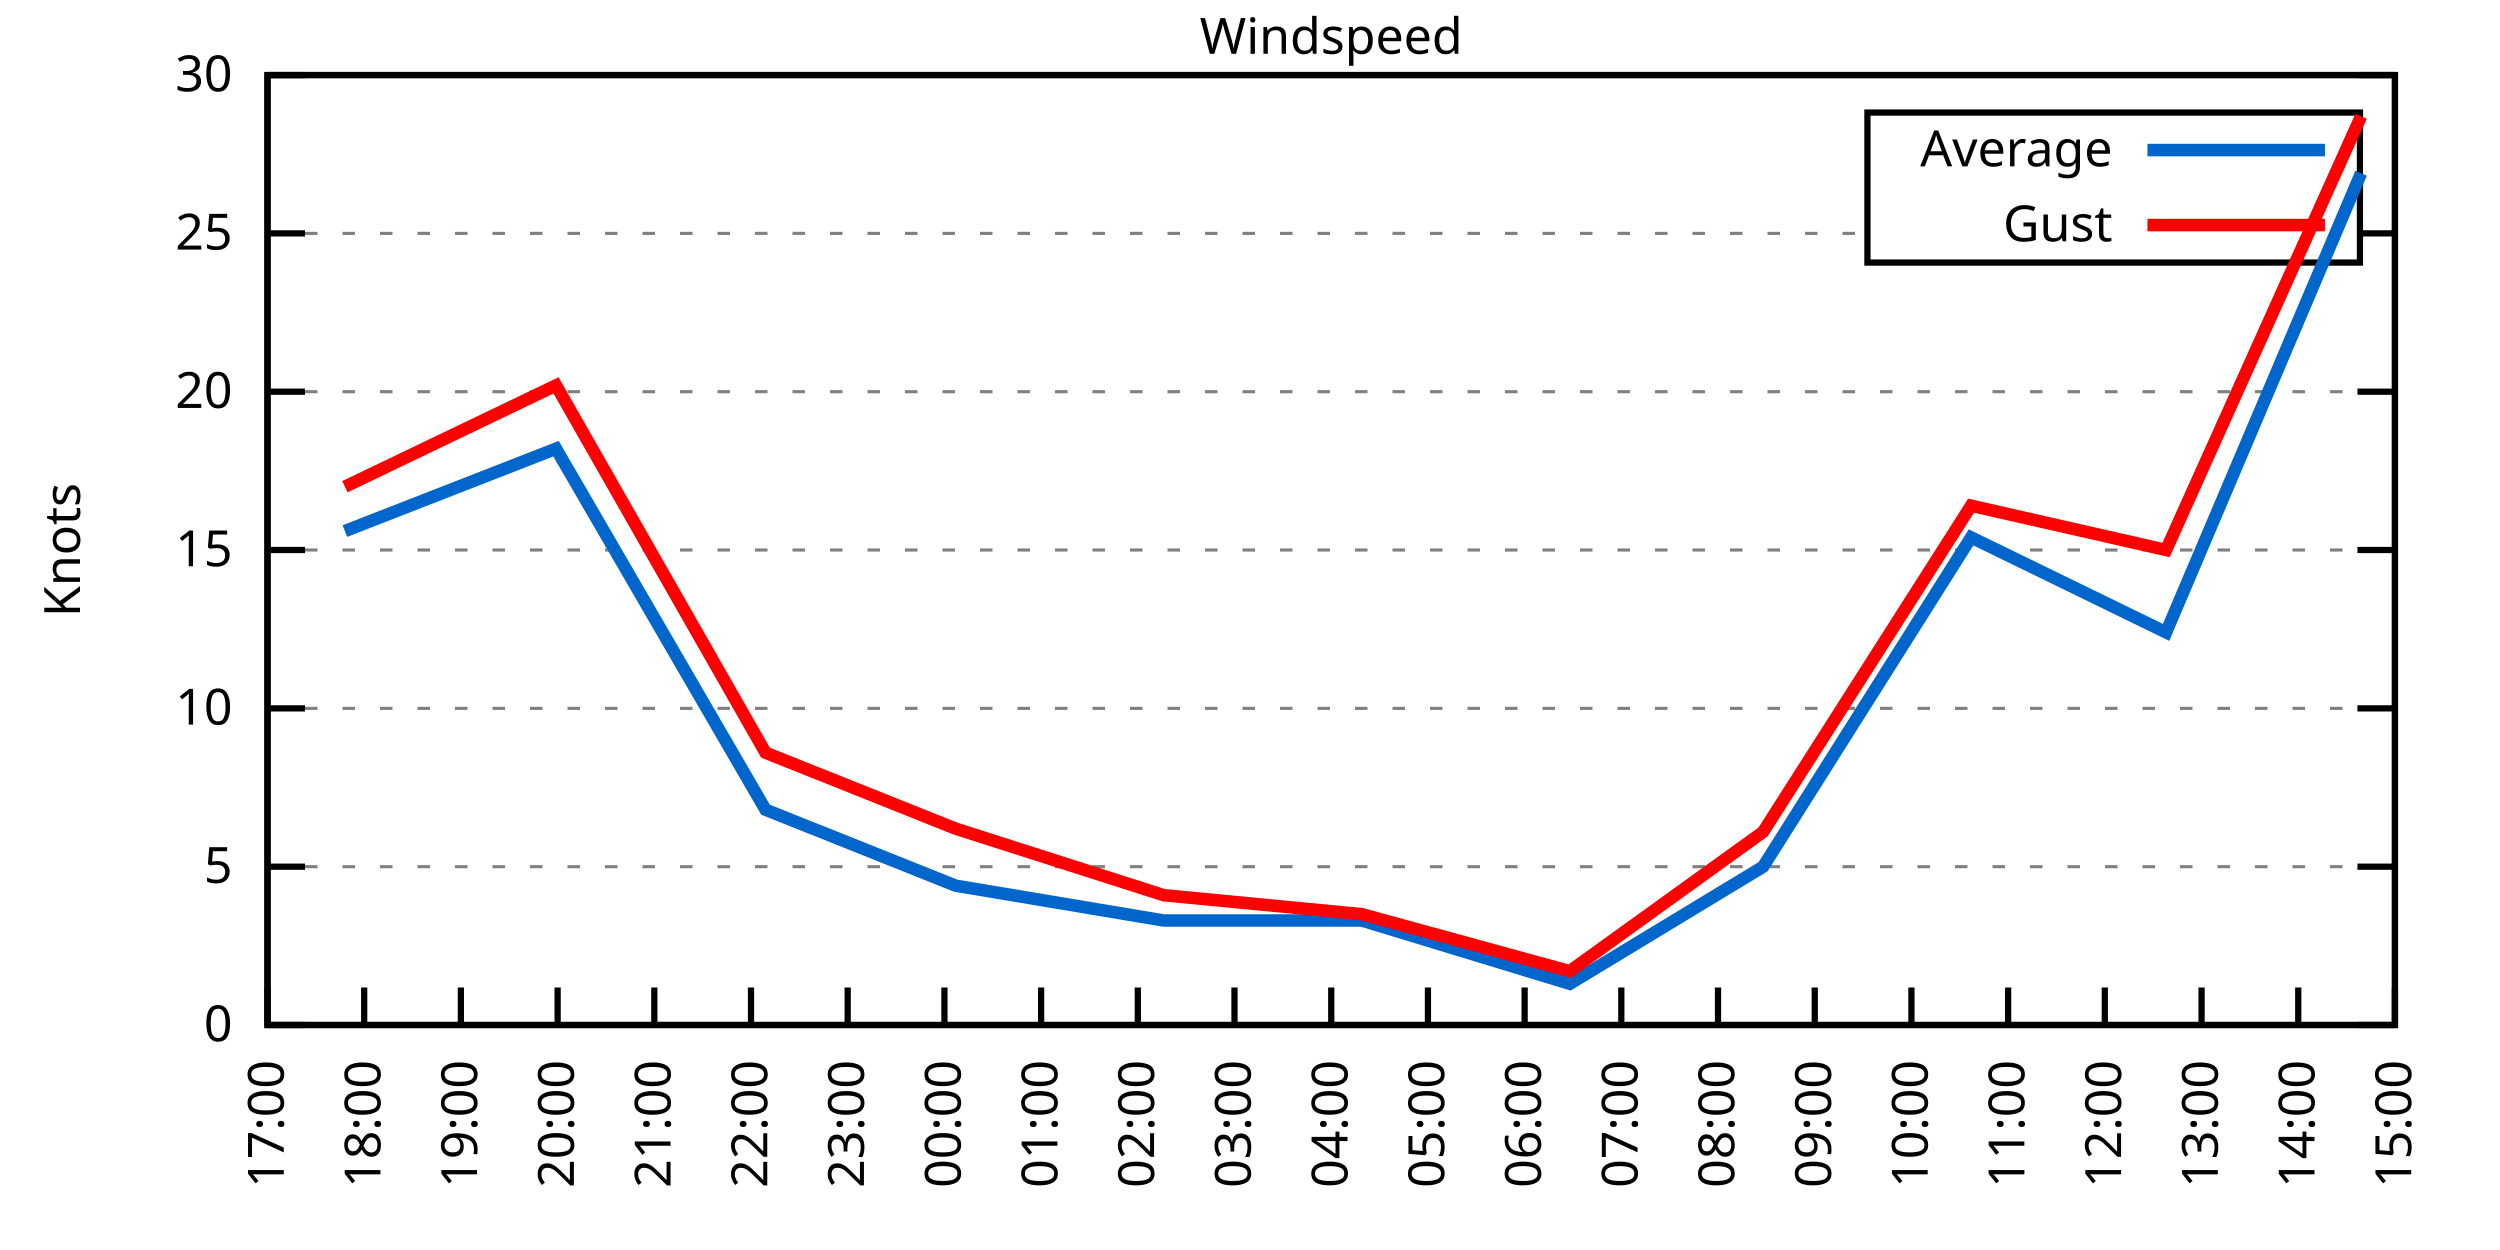
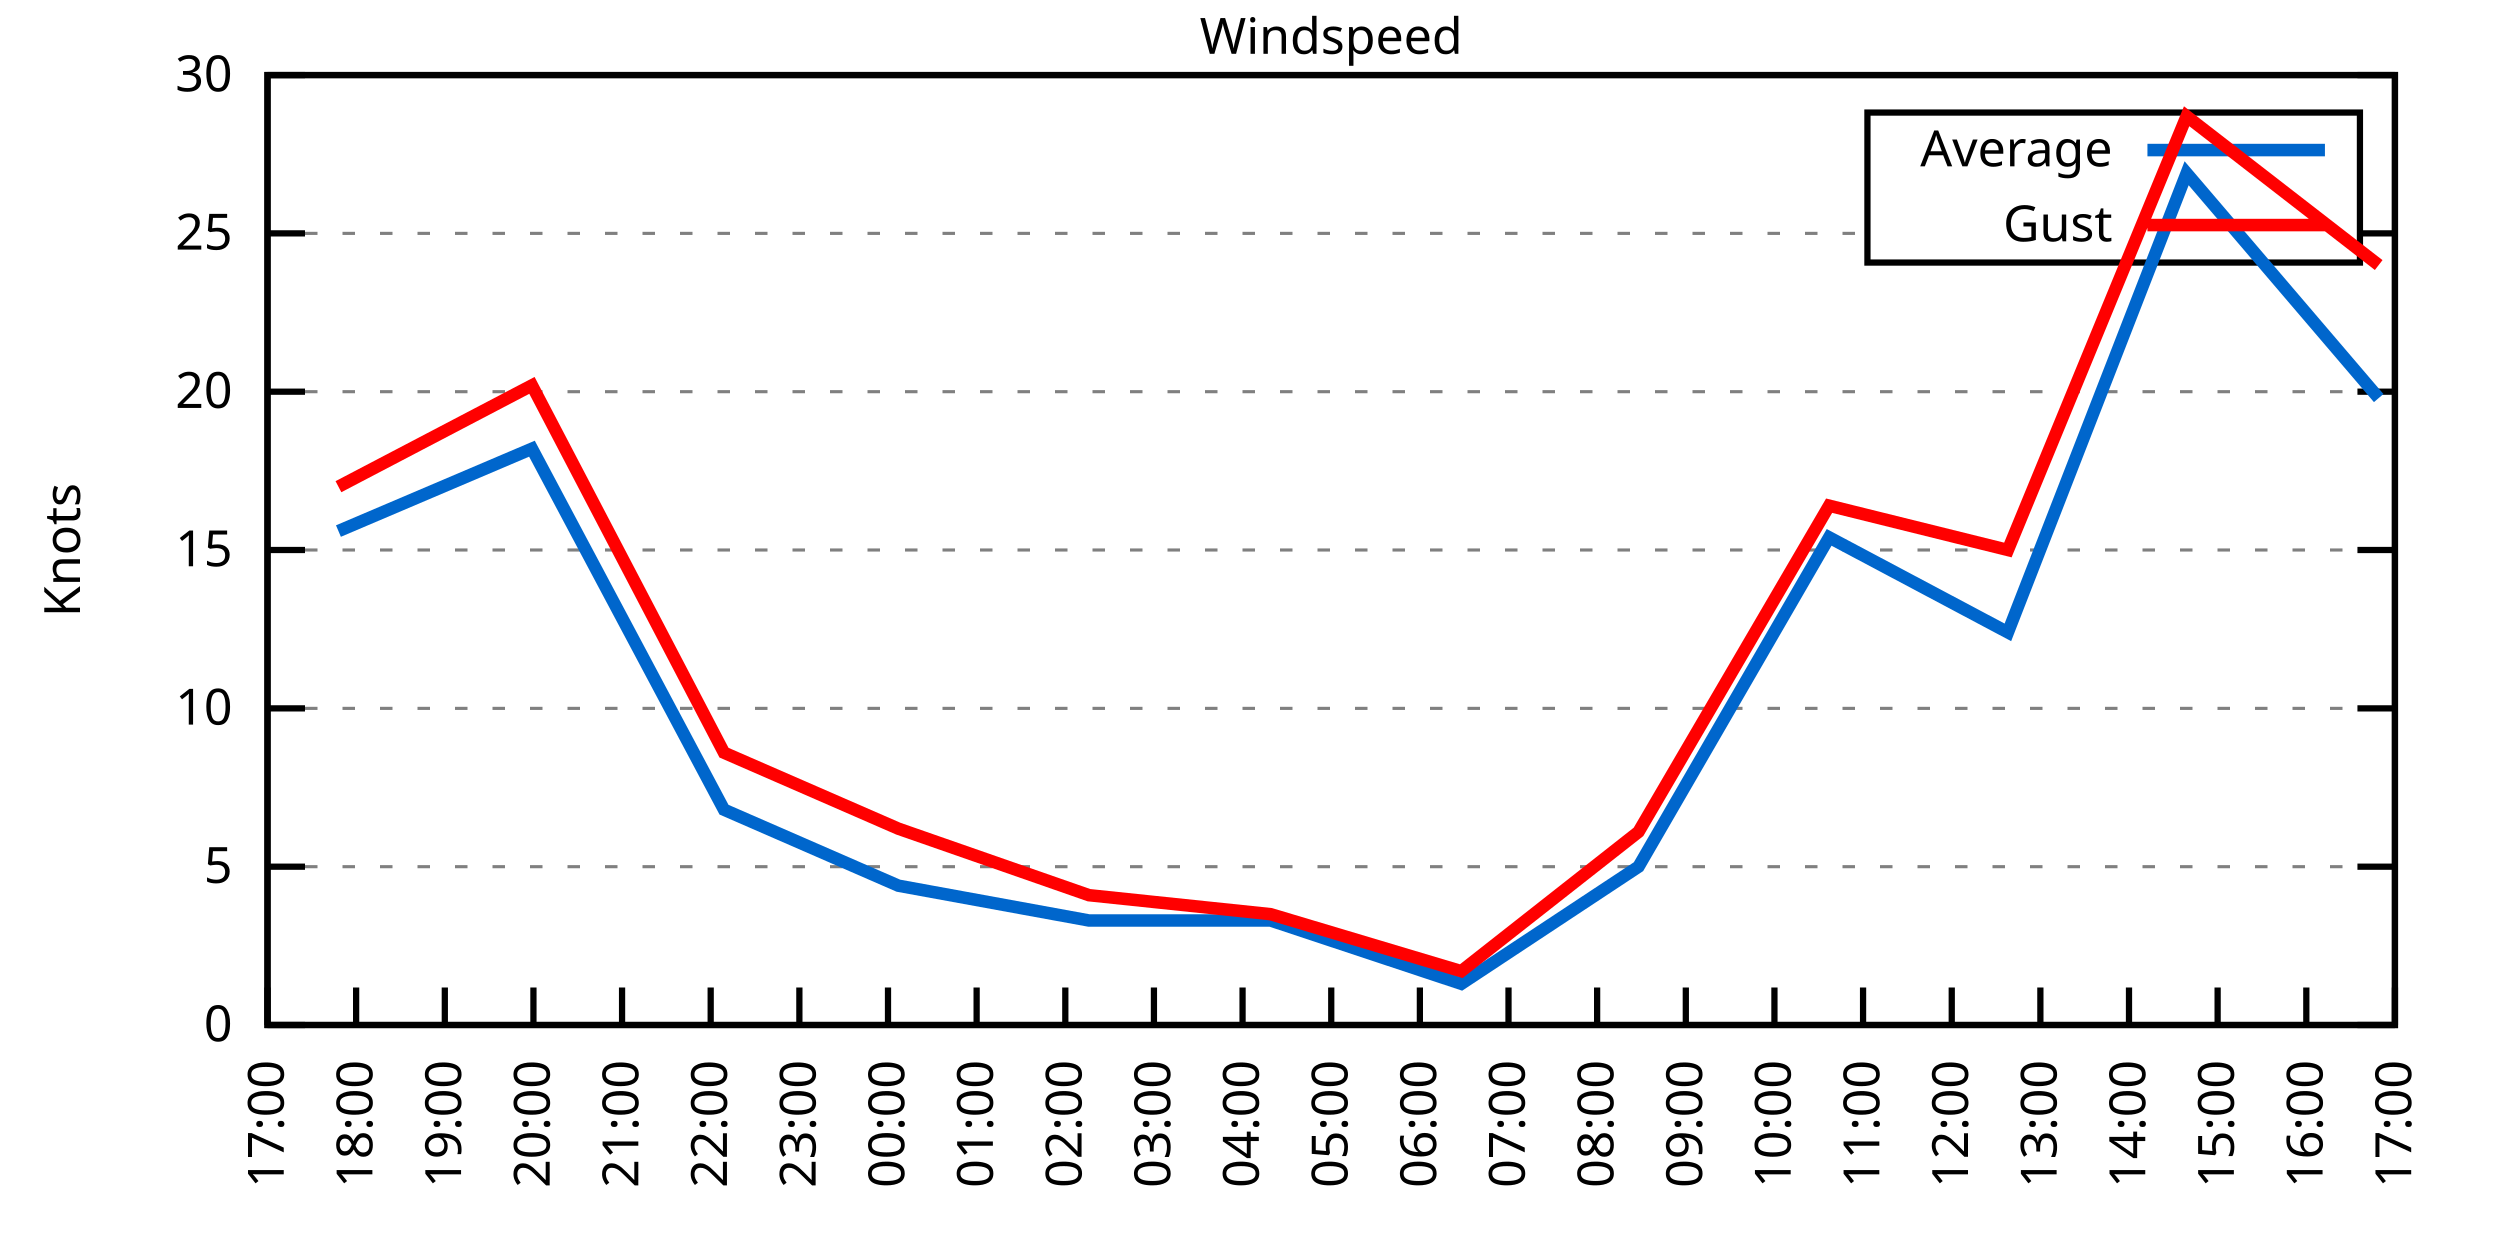
<svg xmlns="http://www.w3.org/2000/svg" xmlns:xlink="http://www.w3.org/1999/xlink" width="400" height="200" viewBox="0 0 400 200">
  <g id="gnuplot_canvas">
    <rect x="0" y="0" width="400" height="200" fill="none" />
    <defs>
      <circle id="gpDot" r="0.5" stroke-width="0.5" stroke="currentColor" />
      <path id="gpPt0" stroke-width="0.333" stroke="currentColor" d="M-1,0 h2 M0,-1 v2" />
      <path id="gpPt1" stroke-width="0.333" stroke="currentColor" d="M-1,-1 L1,1 M1,-1 L-1,1" />
      <path id="gpPt2" stroke-width="0.333" stroke="currentColor" d="M-1,0 L1,0 M0,-1 L0,1 M-1,-1 L1,1 M-1,1 L1,-1" />
      <rect id="gpPt3" stroke-width="0.333" stroke="currentColor" x="-1" y="-1" width="2" height="2" />
      <rect id="gpPt4" stroke-width="0.333" stroke="currentColor" fill="currentColor" x="-1" y="-1" width="2" height="2" />
      <circle id="gpPt5" stroke-width="0.333" stroke="currentColor" cx="0" cy="0" r="1" />
      <use xlink:href="#gpPt5" id="gpPt6" fill="currentColor" stroke="none" />
      <path id="gpPt7" stroke-width="0.333" stroke="currentColor" d="M0,-1.33 L-1.33,0.67 L1.33,0.67 z" />
      <use xlink:href="#gpPt7" id="gpPt8" fill="currentColor" stroke="none" />
      <use xlink:href="#gpPt7" id="gpPt9" stroke="currentColor" transform="rotate(180)" />
      <use xlink:href="#gpPt9" id="gpPt10" fill="currentColor" stroke="none" />
      <use xlink:href="#gpPt3" id="gpPt11" stroke="currentColor" transform="rotate(45)" />
      <use xlink:href="#gpPt11" id="gpPt12" fill="currentColor" stroke="none" />
      <path id="gpPt13" stroke-width="0.333" stroke="currentColor" d="M0,1.330 L1.265,0.411 L0.782,-1.067 L-0.782,-1.076 L-1.265,0.411 z" />
      <use xlink:href="#gpPt13" id="gpPt14" fill="currentColor" stroke="none" />
      <filter id="textbox" filterUnits="objectBoundingBox" x="0" y="0" height="1" width="1">
        <feFlood flood-color="white" flood-opacity="1" result="bgnd" />
        <feComposite in="SourceGraphic" in2="bgnd" operator="atop" />
      </filter>
      <filter id="greybox" filterUnits="objectBoundingBox" x="0" y="0" height="1" width="1">
        <feFlood flood-color="lightgrey" flood-opacity="1" result="grey" />
        <feComposite in="SourceGraphic" in2="grey" operator="atop" />
      </filter>
    </defs>
    <g fill="none" color="white" stroke="currentColor" stroke-width="1.00" stroke-linecap="butt" stroke-linejoin="miter">
</g>
    <g fill="none" color="black" stroke="currentColor" stroke-width="1.00" stroke-linecap="butt" stroke-linejoin="miter">
      <g stroke="none" shape-rendering="crispEdges">
        <polygon fill="rgb(255, 255, 255)" points="42.80,164.00 383.18,164.00 383.18,12.02 42.80,12.02 " />
      </g>
    </g>
    <g fill="none" color="black" stroke="currentColor" stroke-width="1.00" stroke-linecap="butt" stroke-linejoin="miter">
</g>
    <g fill="none" color="black" stroke="black" stroke-width="0.50" stroke-linecap="butt" stroke-linejoin="miter">
</g>
    <g fill="none" color="gray" stroke="currentColor" stroke-width="0.50" stroke-linecap="butt" stroke-linejoin="miter">
      <path stroke="gray" stroke-dasharray="2,4" class="gridline" d="M42.80,164.00 L383.19,164.00  " />
    </g>
    <g fill="none" color="gray" stroke="gray" stroke-width="1.00" stroke-linecap="butt" stroke-linejoin="miter">
</g>
    <g fill="none" color="black" stroke="currentColor" stroke-width="1.00" stroke-linecap="butt" stroke-linejoin="miter">
      <path stroke="black" d="M42.80,164.00 L48.80,164.00 M383.19,164.00 L377.19,164.00  " />
      <g transform="translate(37.20,166.60)" stroke="none" fill="black" font-family="Sans" font-size="8.00" text-anchor="end">
        <text>
          <tspan font-family="Sans"> 0</tspan>
        </text>
      </g>
    </g>
    <g fill="none" color="black" stroke="currentColor" stroke-width="1.00" stroke-linecap="butt" stroke-linejoin="miter">
</g>
    <g fill="none" color="black" stroke="black" stroke-width="0.50" stroke-linecap="butt" stroke-linejoin="miter">
</g>
    <g fill="none" color="gray" stroke="currentColor" stroke-width="0.50" stroke-linecap="butt" stroke-linejoin="miter">
      <path stroke="gray" stroke-dasharray="2,4" class="gridline" d="M42.80,138.67 L383.19,138.67  " />
    </g>
    <g fill="none" color="gray" stroke="gray" stroke-width="1.00" stroke-linecap="butt" stroke-linejoin="miter">
</g>
    <g fill="none" color="black" stroke="currentColor" stroke-width="1.00" stroke-linecap="butt" stroke-linejoin="miter">
      <path stroke="black" d="M42.80,138.67 L48.80,138.67 M383.19,138.67 L377.19,138.67  " />
      <g transform="translate(37.20,141.27)" stroke="none" fill="black" font-family="Sans" font-size="8.00" text-anchor="end">
        <text>
          <tspan font-family="Sans"> 5</tspan>
        </text>
      </g>
    </g>
    <g fill="none" color="black" stroke="currentColor" stroke-width="1.00" stroke-linecap="butt" stroke-linejoin="miter">
</g>
    <g fill="none" color="black" stroke="black" stroke-width="0.50" stroke-linecap="butt" stroke-linejoin="miter">
</g>
    <g fill="none" color="gray" stroke="currentColor" stroke-width="0.50" stroke-linecap="butt" stroke-linejoin="miter">
      <path stroke="gray" stroke-dasharray="2,4" class="gridline" d="M42.80,113.34 L383.19,113.34  " />
    </g>
    <g fill="none" color="gray" stroke="gray" stroke-width="1.00" stroke-linecap="butt" stroke-linejoin="miter">
</g>
    <g fill="none" color="black" stroke="currentColor" stroke-width="1.00" stroke-linecap="butt" stroke-linejoin="miter">
      <path stroke="black" d="M42.80,113.34 L48.80,113.34 M383.19,113.34 L377.19,113.34  " />
      <g transform="translate(37.20,115.94)" stroke="none" fill="black" font-family="Sans" font-size="8.00" text-anchor="end">
        <text>
          <tspan font-family="Sans"> 10</tspan>
        </text>
      </g>
    </g>
    <g fill="none" color="black" stroke="currentColor" stroke-width="1.00" stroke-linecap="butt" stroke-linejoin="miter">
</g>
    <g fill="none" color="black" stroke="black" stroke-width="0.50" stroke-linecap="butt" stroke-linejoin="miter">
</g>
    <g fill="none" color="gray" stroke="currentColor" stroke-width="0.50" stroke-linecap="butt" stroke-linejoin="miter">
      <path stroke="gray" stroke-dasharray="2,4" class="gridline" d="M42.80,88.00 L383.19,88.00  " />
    </g>
    <g fill="none" color="gray" stroke="gray" stroke-width="1.00" stroke-linecap="butt" stroke-linejoin="miter">
</g>
    <g fill="none" color="black" stroke="currentColor" stroke-width="1.00" stroke-linecap="butt" stroke-linejoin="miter">
      <path stroke="black" d="M42.80,88.00 L48.80,88.00 M383.19,88.00 L377.19,88.00  " />
      <g transform="translate(37.20,90.60)" stroke="none" fill="black" font-family="Sans" font-size="8.00" text-anchor="end">
        <text>
          <tspan font-family="Sans"> 15</tspan>
        </text>
      </g>
    </g>
    <g fill="none" color="black" stroke="currentColor" stroke-width="1.00" stroke-linecap="butt" stroke-linejoin="miter">
</g>
    <g fill="none" color="black" stroke="black" stroke-width="0.50" stroke-linecap="butt" stroke-linejoin="miter">
</g>
    <g fill="none" color="gray" stroke="currentColor" stroke-width="0.50" stroke-linecap="butt" stroke-linejoin="miter">
      <path stroke="gray" stroke-dasharray="2,4" class="gridline" d="M42.80,62.67 L383.19,62.67  " />
    </g>
    <g fill="none" color="gray" stroke="gray" stroke-width="1.00" stroke-linecap="butt" stroke-linejoin="miter">
</g>
    <g fill="none" color="black" stroke="currentColor" stroke-width="1.00" stroke-linecap="butt" stroke-linejoin="miter">
      <path stroke="black" d="M42.80,62.67 L48.80,62.67 M383.19,62.67 L377.19,62.67  " />
      <g transform="translate(37.20,65.27)" stroke="none" fill="black" font-family="Sans" font-size="8.00" text-anchor="end">
        <text>
          <tspan font-family="Sans"> 20</tspan>
        </text>
      </g>
    </g>
    <g fill="none" color="black" stroke="currentColor" stroke-width="1.00" stroke-linecap="butt" stroke-linejoin="miter">
</g>
    <g fill="none" color="black" stroke="black" stroke-width="0.50" stroke-linecap="butt" stroke-linejoin="miter">
</g>
    <g fill="none" color="gray" stroke="currentColor" stroke-width="0.50" stroke-linecap="butt" stroke-linejoin="miter">
      <path stroke="gray" stroke-dasharray="2,4" class="gridline" d="M42.80,37.34 L298.79,37.34 M377.59,37.34 L383.19,37.34  " />
    </g>
    <g fill="none" color="gray" stroke="gray" stroke-width="1.00" stroke-linecap="butt" stroke-linejoin="miter">
</g>
    <g fill="none" color="black" stroke="currentColor" stroke-width="1.00" stroke-linecap="butt" stroke-linejoin="miter">
      <path stroke="black" d="M42.80,37.34 L48.80,37.34 M383.19,37.34 L377.19,37.34  " />
      <g transform="translate(37.20,39.94)" stroke="none" fill="black" font-family="Sans" font-size="8.00" text-anchor="end">
        <text>
          <tspan font-family="Sans"> 25</tspan>
        </text>
      </g>
    </g>
    <g fill="none" color="black" stroke="currentColor" stroke-width="1.00" stroke-linecap="butt" stroke-linejoin="miter">
</g>
    <g fill="none" color="black" stroke="black" stroke-width="0.50" stroke-linecap="butt" stroke-linejoin="miter">
</g>
    <g fill="none" color="gray" stroke="currentColor" stroke-width="0.50" stroke-linecap="butt" stroke-linejoin="miter">
      <path stroke="gray" stroke-dasharray="2,4" class="gridline" d="M42.80,12.01 L383.19,12.01  " />
    </g>
    <g fill="none" color="gray" stroke="gray" stroke-width="1.00" stroke-linecap="butt" stroke-linejoin="miter">
</g>
    <g fill="none" color="black" stroke="currentColor" stroke-width="1.00" stroke-linecap="butt" stroke-linejoin="miter">
      <path stroke="black" d="M42.80,12.01 L48.80,12.01 M383.19,12.01 L377.19,12.01  " />
      <g transform="translate(37.20,14.61)" stroke="none" fill="black" font-family="Sans" font-size="8.00" text-anchor="end">
        <text>
          <tspan font-family="Sans"> 30</tspan>
        </text>
      </g>
    </g>
    <g fill="none" color="black" stroke="currentColor" stroke-width="1.00" stroke-linecap="butt" stroke-linejoin="miter">
      <path stroke="black" d="M42.80,164.00 L42.80,158.00  " />
      <g transform="translate(45.40,169.60) rotate(270.00)" stroke="none" fill="black" font-family="Sans" font-size="8.00" text-anchor="end">
        <text>
          <tspan font-family="Sans">17:00</tspan>
        </text>
      </g>
    </g>
    <g fill="none" color="black" stroke="currentColor" stroke-width="1.00" stroke-linecap="butt" stroke-linejoin="miter">
-       <path stroke="black" d="M58.27,164.00 L58.27,158.00  " />
-       <g transform="translate(60.87,169.60) rotate(270.00)" stroke="none" fill="black" font-family="Sans" font-size="8.00" text-anchor="end">
+       <path stroke="black" d="M56.98,164.00 L56.98,158.00  " />
+       <g transform="translate(59.58,169.60) rotate(270.00)" stroke="none" fill="black" font-family="Sans" font-size="8.00" text-anchor="end">
        <text>
          <tspan font-family="Sans">18:00</tspan>
        </text>
      </g>
    </g>
    <g fill="none" color="black" stroke="currentColor" stroke-width="1.00" stroke-linecap="butt" stroke-linejoin="miter">
-       <path stroke="black" d="M73.74,164.00 L73.74,158.00  " />
-       <g transform="translate(76.34,169.60) rotate(270.00)" stroke="none" fill="black" font-family="Sans" font-size="8.00" text-anchor="end">
+       <path stroke="black" d="M71.17,164.00 L71.17,158.00  " />
+       <g transform="translate(73.77,169.60) rotate(270.00)" stroke="none" fill="black" font-family="Sans" font-size="8.00" text-anchor="end">
        <text>
          <tspan font-family="Sans">19:00</tspan>
        </text>
      </g>
    </g>
    <g fill="none" color="black" stroke="currentColor" stroke-width="1.00" stroke-linecap="butt" stroke-linejoin="miter">
-       <path stroke="black" d="M89.22,164.00 L89.22,158.00  " />
-       <g transform="translate(91.82,169.60) rotate(270.00)" stroke="none" fill="black" font-family="Sans" font-size="8.00" text-anchor="end">
+       <path stroke="black" d="M85.35,164.00 L85.35,158.00  " />
+       <g transform="translate(87.95,169.60) rotate(270.00)" stroke="none" fill="black" font-family="Sans" font-size="8.00" text-anchor="end">
        <text>
          <tspan font-family="Sans">20:00</tspan>
        </text>
      </g>
    </g>
    <g fill="none" color="black" stroke="currentColor" stroke-width="1.00" stroke-linecap="butt" stroke-linejoin="miter">
-       <path stroke="black" d="M104.69,164.00 L104.69,158.00  " />
-       <g transform="translate(107.29,169.60) rotate(270.00)" stroke="none" fill="black" font-family="Sans" font-size="8.00" text-anchor="end">
+       <path stroke="black" d="M99.53,164.00 L99.53,158.00  " />
+       <g transform="translate(102.13,169.60) rotate(270.00)" stroke="none" fill="black" font-family="Sans" font-size="8.00" text-anchor="end">
        <text>
          <tspan font-family="Sans">21:00</tspan>
        </text>
      </g>
    </g>
    <g fill="none" color="black" stroke="currentColor" stroke-width="1.00" stroke-linecap="butt" stroke-linejoin="miter">
-       <path stroke="black" d="M120.16,164.00 L120.16,158.00  " />
-       <g transform="translate(122.76,169.60) rotate(270.00)" stroke="none" fill="black" font-family="Sans" font-size="8.00" text-anchor="end">
+       <path stroke="black" d="M113.71,164.00 L113.71,158.00  " />
+       <g transform="translate(116.31,169.60) rotate(270.00)" stroke="none" fill="black" font-family="Sans" font-size="8.00" text-anchor="end">
        <text>
          <tspan font-family="Sans">22:00</tspan>
        </text>
      </g>
    </g>
    <g fill="none" color="black" stroke="currentColor" stroke-width="1.00" stroke-linecap="butt" stroke-linejoin="miter">
-       <path stroke="black" d="M135.63,164.00 L135.63,158.00  " />
-       <g transform="translate(138.23,169.60) rotate(270.00)" stroke="none" fill="black" font-family="Sans" font-size="8.00" text-anchor="end">
+       <path stroke="black" d="M127.90,164.00 L127.90,158.00  " />
+       <g transform="translate(130.50,169.60) rotate(270.00)" stroke="none" fill="black" font-family="Sans" font-size="8.00" text-anchor="end">
        <text>
          <tspan font-family="Sans">23:00</tspan>
        </text>
      </g>
    </g>
    <g fill="none" color="black" stroke="currentColor" stroke-width="1.00" stroke-linecap="butt" stroke-linejoin="miter">
-       <path stroke="black" d="M151.11,164.00 L151.11,158.00  " />
-       <g transform="translate(153.71,169.60) rotate(270.00)" stroke="none" fill="black" font-family="Sans" font-size="8.00" text-anchor="end">
+       <path stroke="black" d="M142.08,164.00 L142.08,158.00  " />
+       <g transform="translate(144.68,169.60) rotate(270.00)" stroke="none" fill="black" font-family="Sans" font-size="8.00" text-anchor="end">
        <text>
          <tspan font-family="Sans">00:00</tspan>
        </text>
      </g>
    </g>
    <g fill="none" color="black" stroke="currentColor" stroke-width="1.00" stroke-linecap="butt" stroke-linejoin="miter">
-       <path stroke="black" d="M166.58,164.00 L166.58,158.00  " />
-       <g transform="translate(169.18,169.60) rotate(270.00)" stroke="none" fill="black" font-family="Sans" font-size="8.00" text-anchor="end">
+       <path stroke="black" d="M156.26,164.00 L156.26,158.00  " />
+       <g transform="translate(158.86,169.60) rotate(270.00)" stroke="none" fill="black" font-family="Sans" font-size="8.00" text-anchor="end">
        <text>
          <tspan font-family="Sans">01:00</tspan>
        </text>
      </g>
    </g>
    <g fill="none" color="black" stroke="currentColor" stroke-width="1.00" stroke-linecap="butt" stroke-linejoin="miter">
-       <path stroke="black" d="M182.05,164.00 L182.05,158.00  " />
-       <g transform="translate(184.65,169.60) rotate(270.00)" stroke="none" fill="black" font-family="Sans" font-size="8.00" text-anchor="end">
+       <path stroke="black" d="M170.45,164.00 L170.45,158.00  " />
+       <g transform="translate(173.05,169.60) rotate(270.00)" stroke="none" fill="black" font-family="Sans" font-size="8.00" text-anchor="end">
        <text>
          <tspan font-family="Sans">02:00</tspan>
        </text>
      </g>
    </g>
    <g fill="none" color="black" stroke="currentColor" stroke-width="1.00" stroke-linecap="butt" stroke-linejoin="miter">
-       <path stroke="black" d="M197.52,164.00 L197.52,158.00  " />
-       <g transform="translate(200.12,169.60) rotate(270.00)" stroke="none" fill="black" font-family="Sans" font-size="8.00" text-anchor="end">
+       <path stroke="black" d="M184.63,164.00 L184.63,158.00  " />
+       <g transform="translate(187.23,169.60) rotate(270.00)" stroke="none" fill="black" font-family="Sans" font-size="8.00" text-anchor="end">
        <text>
          <tspan font-family="Sans">03:00</tspan>
+         </text>
+       </g>
+     </g>
+     <g fill="none" color="black" stroke="currentColor" stroke-width="1.00" stroke-linecap="butt" stroke-linejoin="miter">
+       <path stroke="black" d="M198.81,164.00 L198.81,158.00  " />
+       <g transform="translate(201.41,169.60) rotate(270.00)" stroke="none" fill="black" font-family="Sans" font-size="8.00" text-anchor="end">
+         <text>
+           <tspan font-family="Sans">04:00</tspan>
        </text>
      </g>
    </g>
    <g fill="none" color="black" stroke="currentColor" stroke-width="1.00" stroke-linecap="butt" stroke-linejoin="miter">
      <path stroke="black" d="M213.00,164.00 L213.00,158.00  " />
      <g transform="translate(215.60,169.60) rotate(270.00)" stroke="none" fill="black" font-family="Sans" font-size="8.00" text-anchor="end">
        <text>
-           <tspan font-family="Sans">04:00</tspan>
-         </text>
-       </g>
-     </g>
-     <g fill="none" color="black" stroke="currentColor" stroke-width="1.00" stroke-linecap="butt" stroke-linejoin="miter">
-       <path stroke="black" d="M228.47,164.00 L228.47,158.00  " />
-       <g transform="translate(231.07,169.60) rotate(270.00)" stroke="none" fill="black" font-family="Sans" font-size="8.00" text-anchor="end">
-         <text>
          <tspan font-family="Sans">05:00</tspan>
        </text>
      </g>
    </g>
    <g fill="none" color="black" stroke="currentColor" stroke-width="1.00" stroke-linecap="butt" stroke-linejoin="miter">
-       <path stroke="black" d="M243.94,164.00 L243.94,158.00  " />
-       <g transform="translate(246.54,169.60) rotate(270.00)" stroke="none" fill="black" font-family="Sans" font-size="8.00" text-anchor="end">
+       <path stroke="black" d="M227.18,164.00 L227.18,158.00  " />
+       <g transform="translate(229.78,169.60) rotate(270.00)" stroke="none" fill="black" font-family="Sans" font-size="8.00" text-anchor="end">
        <text>
          <tspan font-family="Sans">06:00</tspan>
        </text>
      </g>
    </g>
    <g fill="none" color="black" stroke="currentColor" stroke-width="1.00" stroke-linecap="butt" stroke-linejoin="miter">
-       <path stroke="black" d="M259.41,164.00 L259.41,158.00  " />
-       <g transform="translate(262.01,169.60) rotate(270.00)" stroke="none" fill="black" font-family="Sans" font-size="8.00" text-anchor="end">
+       <path stroke="black" d="M241.36,164.00 L241.36,158.00  " />
+       <g transform="translate(243.96,169.60) rotate(270.00)" stroke="none" fill="black" font-family="Sans" font-size="8.00" text-anchor="end">
        <text>
          <tspan font-family="Sans">07:00</tspan>
        </text>
      </g>
    </g>
    <g fill="none" color="black" stroke="currentColor" stroke-width="1.00" stroke-linecap="butt" stroke-linejoin="miter">
-       <path stroke="black" d="M274.88,164.00 L274.88,158.00  " />
-       <g transform="translate(277.48,169.60) rotate(270.00)" stroke="none" fill="black" font-family="Sans" font-size="8.00" text-anchor="end">
+       <path stroke="black" d="M255.54,164.00 L255.54,158.00  " />
+       <g transform="translate(258.14,169.60) rotate(270.00)" stroke="none" fill="black" font-family="Sans" font-size="8.00" text-anchor="end">
        <text>
          <tspan font-family="Sans">08:00</tspan>
        </text>
      </g>
    </g>
    <g fill="none" color="black" stroke="currentColor" stroke-width="1.00" stroke-linecap="butt" stroke-linejoin="miter">
-       <path stroke="black" d="M290.36,164.00 L290.36,158.00  " />
-       <g transform="translate(292.96,169.60) rotate(270.00)" stroke="none" fill="black" font-family="Sans" font-size="8.00" text-anchor="end">
+       <path stroke="black" d="M269.73,164.00 L269.73,158.00  " />
+       <g transform="translate(272.33,169.60) rotate(270.00)" stroke="none" fill="black" font-family="Sans" font-size="8.00" text-anchor="end">
        <text>
          <tspan font-family="Sans">09:00</tspan>
        </text>
      </g>
    </g>
    <g fill="none" color="black" stroke="currentColor" stroke-width="1.00" stroke-linecap="butt" stroke-linejoin="miter">
-       <path stroke="black" d="M305.83,164.00 L305.83,158.00  " />
-       <g transform="translate(308.43,169.60) rotate(270.00)" stroke="none" fill="black" font-family="Sans" font-size="8.00" text-anchor="end">
+       <path stroke="black" d="M283.91,164.00 L283.91,158.00  " />
+       <g transform="translate(286.51,169.60) rotate(270.00)" stroke="none" fill="black" font-family="Sans" font-size="8.00" text-anchor="end">
        <text>
          <tspan font-family="Sans">10:00</tspan>
        </text>
      </g>
    </g>
    <g fill="none" color="black" stroke="currentColor" stroke-width="1.00" stroke-linecap="butt" stroke-linejoin="miter">
-       <path stroke="black" d="M321.30,164.00 L321.30,158.00  " />
-       <g transform="translate(323.90,169.60) rotate(270.00)" stroke="none" fill="black" font-family="Sans" font-size="8.00" text-anchor="end">
+       <path stroke="black" d="M298.09,164.00 L298.09,158.00  " />
+       <g transform="translate(300.69,169.60) rotate(270.00)" stroke="none" fill="black" font-family="Sans" font-size="8.00" text-anchor="end">
        <text>
          <tspan font-family="Sans">11:00</tspan>
        </text>
      </g>
    </g>
    <g fill="none" color="black" stroke="currentColor" stroke-width="1.00" stroke-linecap="butt" stroke-linejoin="miter">
-       <path stroke="black" d="M336.77,164.00 L336.77,158.00  " />
-       <g transform="translate(339.37,169.60) rotate(270.00)" stroke="none" fill="black" font-family="Sans" font-size="8.00" text-anchor="end">
+       <path stroke="black" d="M312.28,164.00 L312.28,158.00  " />
+       <g transform="translate(314.88,169.60) rotate(270.00)" stroke="none" fill="black" font-family="Sans" font-size="8.00" text-anchor="end">
        <text>
          <tspan font-family="Sans">12:00</tspan>
        </text>
      </g>
    </g>
    <g fill="none" color="black" stroke="currentColor" stroke-width="1.00" stroke-linecap="butt" stroke-linejoin="miter">
-       <path stroke="black" d="M352.25,164.00 L352.25,158.00  " />
-       <g transform="translate(354.85,169.60) rotate(270.00)" stroke="none" fill="black" font-family="Sans" font-size="8.00" text-anchor="end">
+       <path stroke="black" d="M326.46,164.00 L326.46,158.00  " />
+       <g transform="translate(329.06,169.60) rotate(270.00)" stroke="none" fill="black" font-family="Sans" font-size="8.00" text-anchor="end">
        <text>
          <tspan font-family="Sans">13:00</tspan>
        </text>
      </g>
    </g>
    <g fill="none" color="black" stroke="currentColor" stroke-width="1.00" stroke-linecap="butt" stroke-linejoin="miter">
-       <path stroke="black" d="M367.72,164.00 L367.72,158.00  " />
-       <g transform="translate(370.32,169.60) rotate(270.00)" stroke="none" fill="black" font-family="Sans" font-size="8.00" text-anchor="end">
+       <path stroke="black" d="M340.64,164.00 L340.64,158.00  " />
+       <g transform="translate(343.24,169.60) rotate(270.00)" stroke="none" fill="black" font-family="Sans" font-size="8.00" text-anchor="end">
        <text>
          <tspan font-family="Sans">14:00</tspan>
+         </text>
+       </g>
+     </g>
+     <g fill="none" color="black" stroke="currentColor" stroke-width="1.00" stroke-linecap="butt" stroke-linejoin="miter">
+       <path stroke="black" d="M354.82,164.00 L354.82,158.00  " />
+       <g transform="translate(357.42,169.60) rotate(270.00)" stroke="none" fill="black" font-family="Sans" font-size="8.00" text-anchor="end">
+         <text>
+           <tspan font-family="Sans">15:00</tspan>
+         </text>
+       </g>
+     </g>
+     <g fill="none" color="black" stroke="currentColor" stroke-width="1.00" stroke-linecap="butt" stroke-linejoin="miter">
+       <path stroke="black" d="M369.01,164.00 L369.01,158.00  " />
+       <g transform="translate(371.61,169.60) rotate(270.00)" stroke="none" fill="black" font-family="Sans" font-size="8.00" text-anchor="end">
+         <text>
+           <tspan font-family="Sans">16:00</tspan>
        </text>
      </g>
    </g>
    <g fill="none" color="black" stroke="currentColor" stroke-width="1.00" stroke-linecap="butt" stroke-linejoin="miter">
      <path stroke="black" d="M383.19,164.00 L383.19,158.00  " />
      <g transform="translate(385.79,169.60) rotate(270.00)" stroke="none" fill="black" font-family="Sans" font-size="8.00" text-anchor="end">
        <text>
-           <tspan font-family="Sans">15:00</tspan>
+           <tspan font-family="Sans">17:00</tspan>
        </text>
      </g>
    </g>
    <g fill="none" color="black" stroke="currentColor" stroke-width="1.00" stroke-linecap="butt" stroke-linejoin="miter">
</g>
    <g fill="none" color="black" stroke="currentColor" stroke-width="1.00" stroke-linecap="butt" stroke-linejoin="miter">
      <path stroke="black" d="M42.80,12.01 L42.80,164.00 L383.19,164.00 L383.19,12.01 L42.80,12.01 Z  " />
    </g>
    <g fill="none" color="black" stroke="currentColor" stroke-width="1.00" stroke-linecap="butt" stroke-linejoin="miter">
</g>
    <g fill="none" color="black" stroke="currentColor" stroke-width="1.00" stroke-linecap="butt" stroke-linejoin="miter">
      <path stroke="black" d="M298.79,42.01 L298.79,18.01 L377.59,18.01 L377.59,42.01 L298.79,42.01 Z  " />
    </g>
    <g id="Windspeed_plot_1">
      <g fill="none" color="white" stroke="black" stroke-width="2.00" stroke-linecap="butt" stroke-linejoin="miter">
</g>
      <g fill="none" color="black" stroke="currentColor" stroke-width="2.00" stroke-linecap="butt" stroke-linejoin="miter">
        <g transform="translate(337.99,26.61)" stroke="none" fill="black" font-family="Sans" font-size="8.00" text-anchor="end">
          <text>
            <tspan font-family="Sans">Average</tspan>
          </text>
        </g>
      </g>
      <g fill="none" color="black" stroke="currentColor" stroke-width="2.00" stroke-linecap="butt" stroke-linejoin="miter">
-         <path stroke="rgb(  0, 102, 204)" d="M343.59,24.01 L371.99,24.01 M55.18,84.97 L88.96,71.79 L122.48,129.55 L152.91,141.71 L186.18,147.28 L217.89,147.28   L251.16,157.41 L282.10,138.67 L315.37,85.98 L346.57,101.18 L377.77,27.72  " />
+         <path stroke="rgb(  0, 102, 204)" d="M343.59,24.01 L371.99,24.01 M54.15,84.97 L85.11,71.79 L115.84,129.55 L143.74,141.71 L174.23,147.28 L203.30,147.28   L233.80,157.41 L262.16,138.67 L292.66,85.98 L321.26,101.18 L349.86,27.72 L380.59,63.69  " />
      </g>
    </g>
    <g id="Windspeed_plot_2">
      <g fill="none" color="black" stroke="currentColor" stroke-width="2.00" stroke-linecap="butt" stroke-linejoin="miter">
        <g transform="translate(337.99,38.61)" stroke="none" fill="black" font-family="Sans" font-size="8.00" text-anchor="end">
          <text>
            <tspan font-family="Sans">Gust</tspan>
          </text>
        </g>
      </g>
      <g fill="none" color="black" stroke="currentColor" stroke-width="2.00" stroke-linecap="butt" stroke-linejoin="miter">
-         <path stroke="rgb(255,   0,   0)" d="M343.59,36.01 L371.99,36.01 M55.18,77.87 L88.96,61.66 L122.48,120.43 L152.91,132.59 L186.18,143.23 L217.89,146.27   L251.16,155.39 L282.10,133.10 L315.37,80.91 L346.57,88.00 L377.77,18.60  " />
+         <path stroke="rgb(255,   0,   0)" d="M343.59,36.01 L371.99,36.01 M54.15,77.87 L85.11,61.66 L115.84,120.43 L143.74,132.59 L174.23,143.23 L203.30,146.27   L233.80,155.39 L262.16,133.10 L292.66,80.91 L321.26,88.00 L349.86,18.60 L380.59,42.41  " />
      </g>
    </g>
    <g fill="none" color="black" stroke="currentColor" stroke-width="2.00" stroke-linecap="butt" stroke-linejoin="miter">
</g>
    <g fill="none" color="black" stroke="black" stroke-width="1.00" stroke-linecap="butt" stroke-linejoin="miter">
</g>
    <g fill="none" color="black" stroke="currentColor" stroke-width="1.00" stroke-linecap="butt" stroke-linejoin="miter">
      <path stroke="black" d="M42.80,12.01 L42.80,164.00 L383.19,164.00 L383.19,12.01 L42.80,12.01 Z  " />
      <g transform="translate(12.80,88.01) rotate(270.00)" stroke="none" fill="black" font-family="Sans" font-size="8.00" text-anchor="middle">
        <text>
          <tspan font-family="Sans">Knots</tspan>
        </text>
      </g>
    </g>
    <g fill="none" color="black" stroke="currentColor" stroke-width="1.00" stroke-linecap="butt" stroke-linejoin="miter">
</g>
    <g fill="none" color="black" stroke="currentColor" stroke-width="1.00" stroke-linecap="butt" stroke-linejoin="miter">
      <g transform="translate(212.99,8.61)" stroke="none" fill="black" font-family="Sans" font-size="8.00" text-anchor="middle">
        <text>
          <tspan font-family="Sans">Windspeed</tspan>
        </text>
      </g>
    </g>
    <g fill="none" color="black" stroke="currentColor" stroke-width="1.00" stroke-linecap="butt" stroke-linejoin="miter">
</g>
  </g>
</svg>
